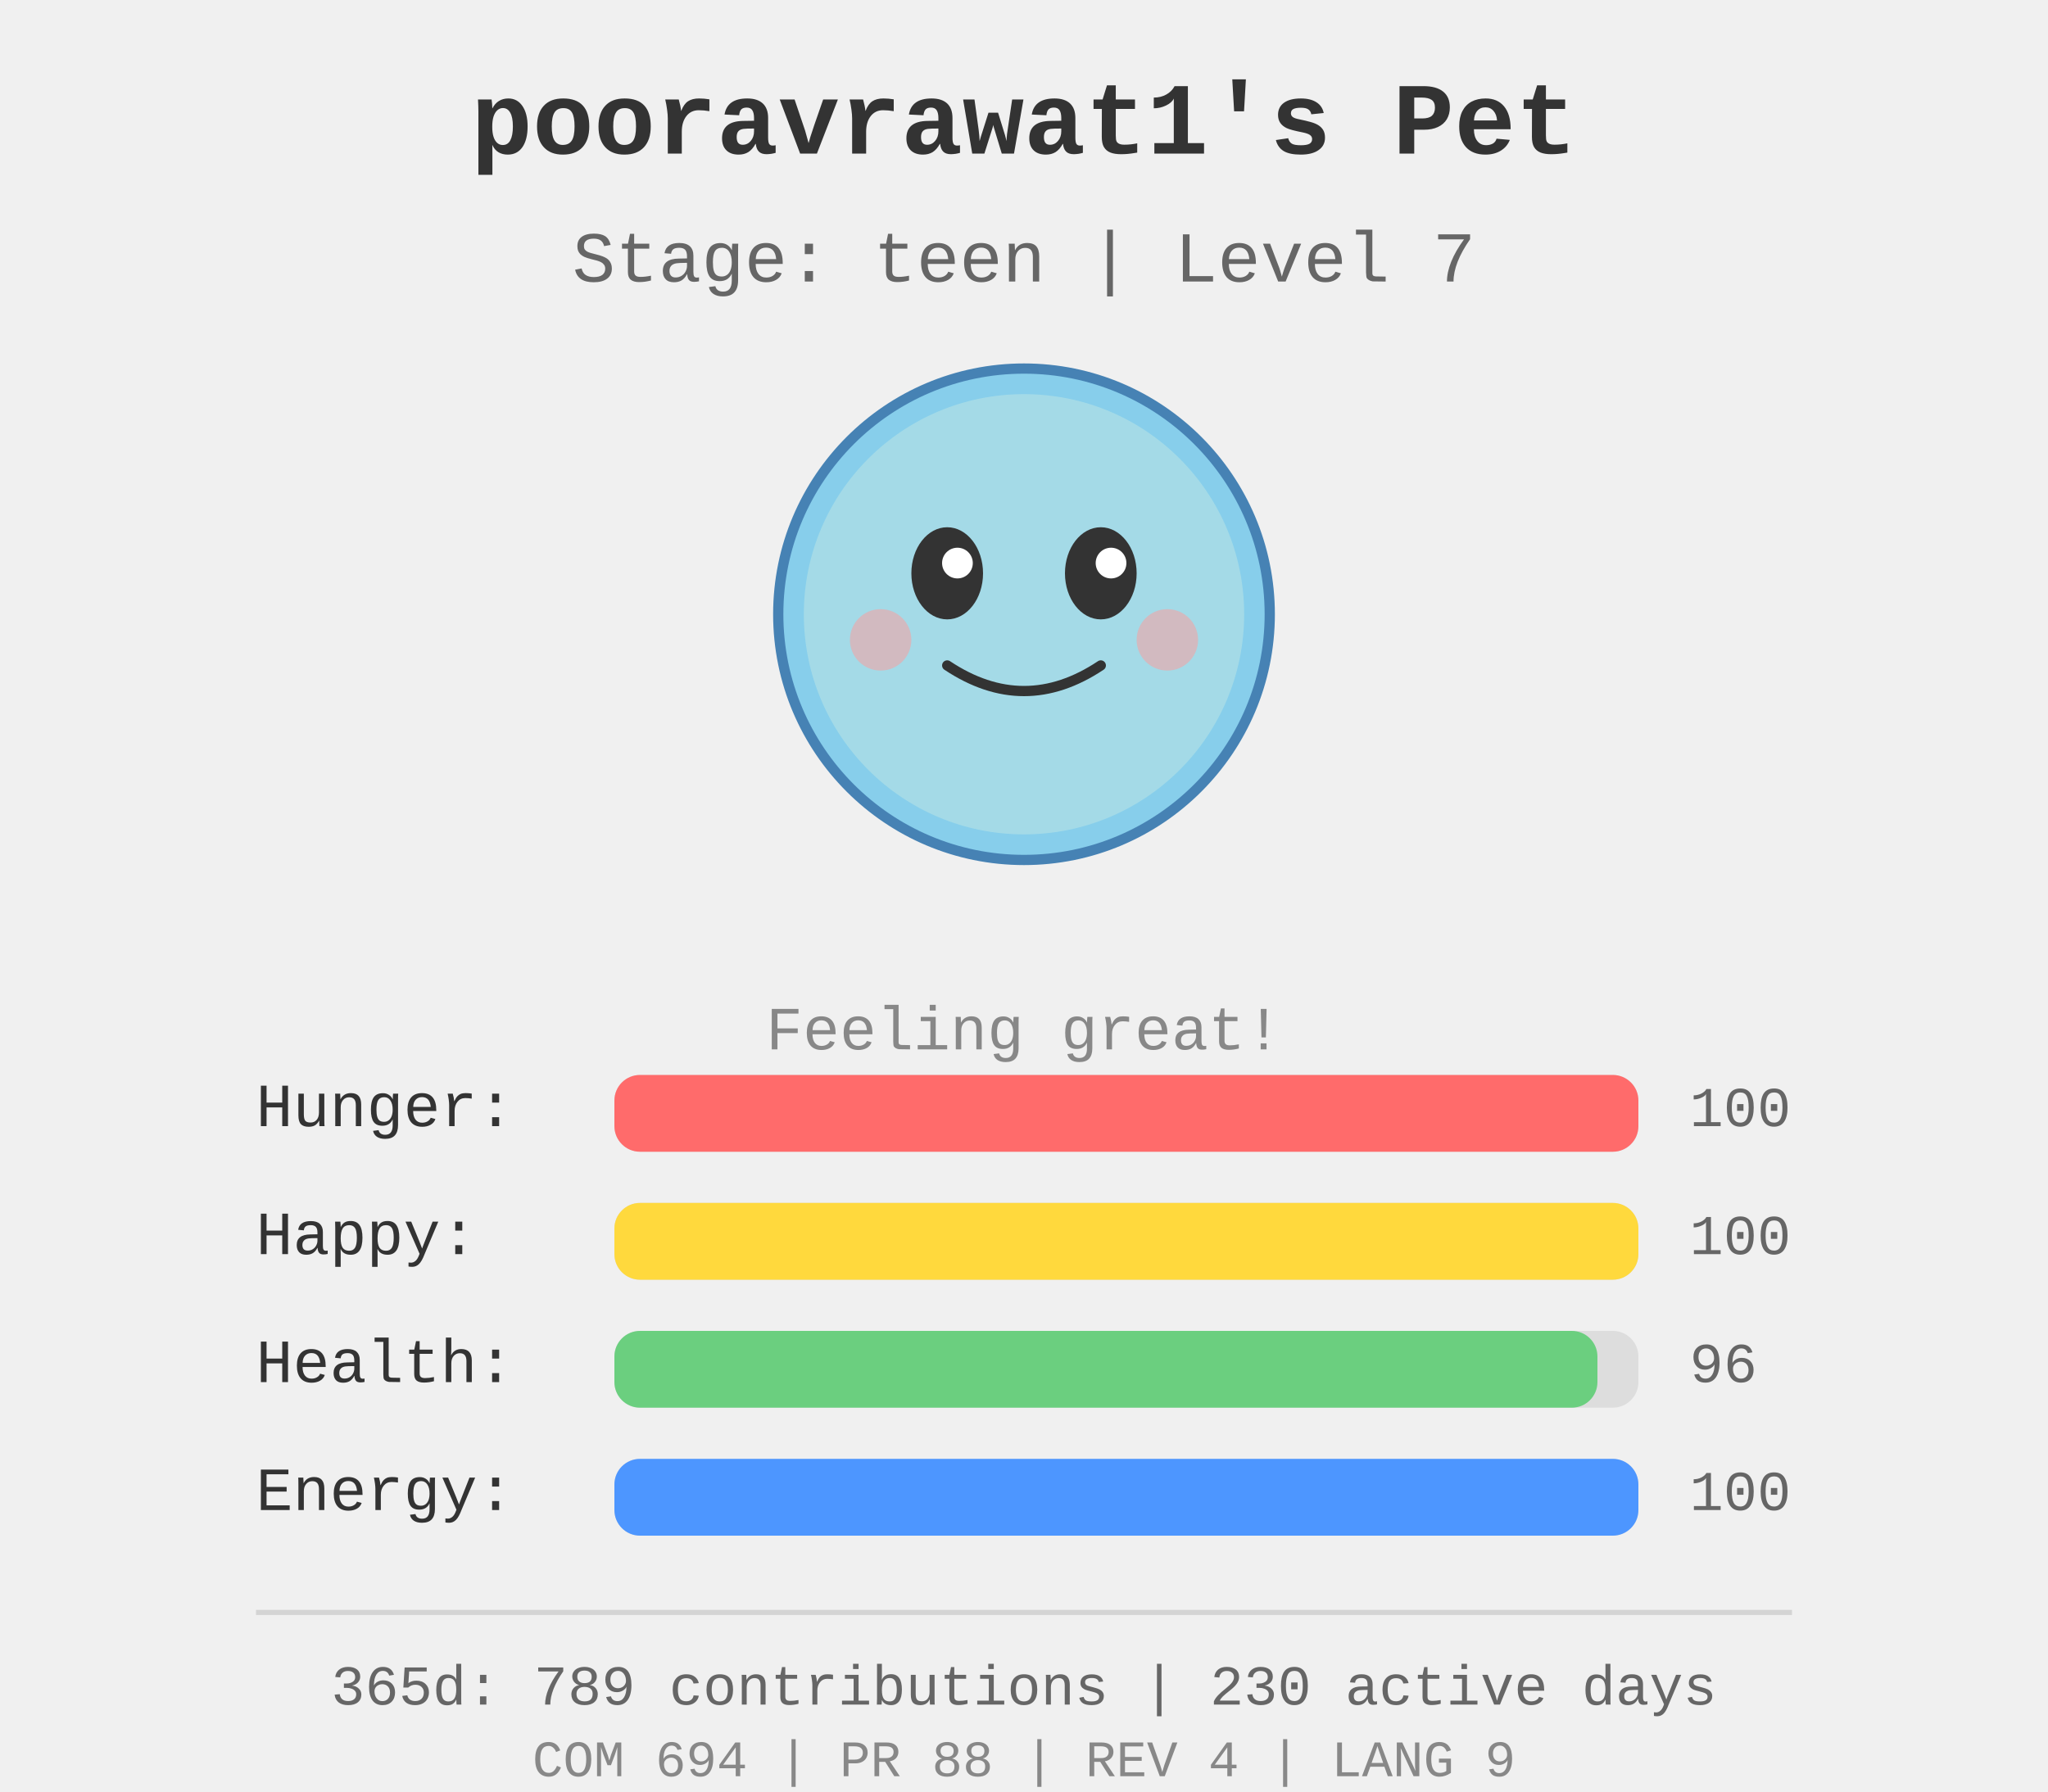
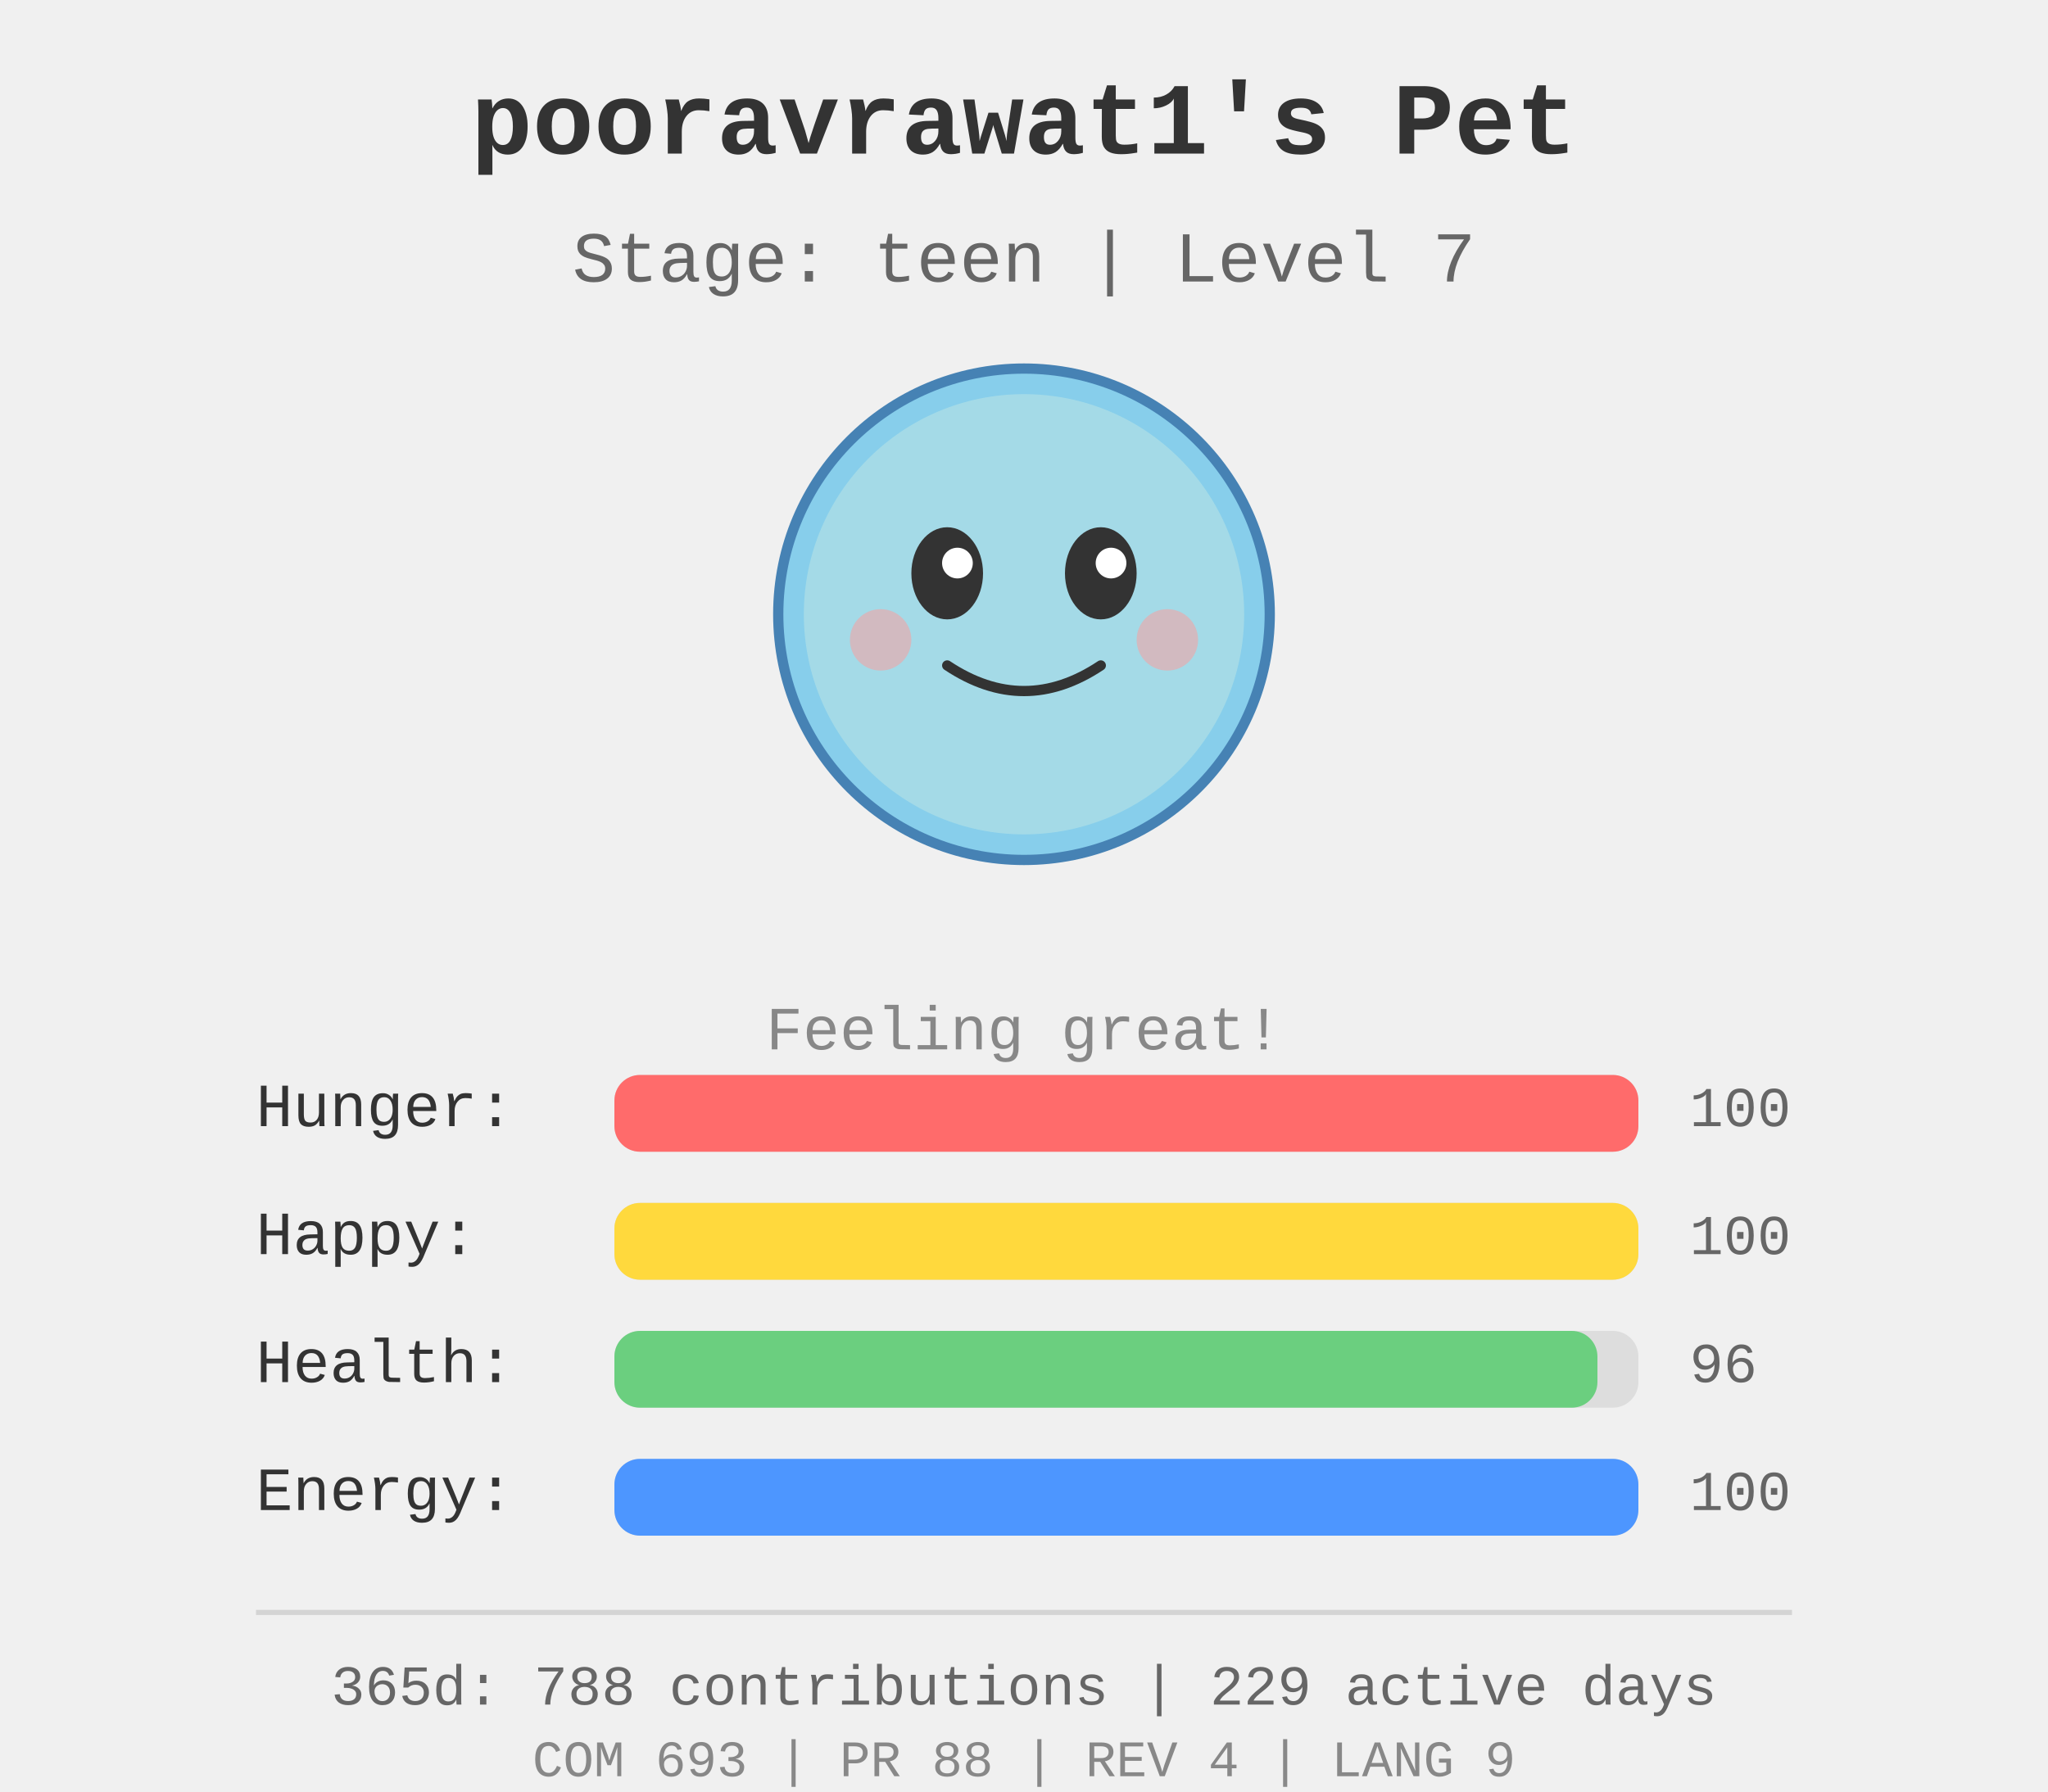
<svg xmlns="http://www.w3.org/2000/svg" width="400" height="350">
  <rect width="400" height="350" fill="#f0f0f0" />
  <g id="pet-sprite" transform="translate(200, 120)">
    <circle cx="0" cy="0" r="48" fill="#87ceeb" stroke="#4682b4" stroke-width="2" />
    <circle cx="0" cy="0" r="43" fill="#b0e0e6" opacity="0.7" />
    <ellipse cx="-15" cy="-8" rx="7" ry="9" fill="#333" />
    <ellipse cx="15" cy="-8" rx="7" ry="9" fill="#333" />
    <circle cx="-13" cy="-10" r="3" fill="#fff" />
    <circle cx="17" cy="-10" r="3" fill="#fff" />
    <path d="M -15 10 Q 0 20 15 10" stroke="#333" stroke-width="2" fill="none" stroke-linecap="round" />
    <circle cx="-28" cy="5" r="6" fill="#ff9999" opacity="0.5" />
    <circle cx="28" cy="5" r="6" fill="#ff9999" opacity="0.5" />
  </g>
  <text x="200" y="30" text-anchor="middle" font-size="20" font-weight="bold" fill="#333" font-family="&quot;Courier New&quot;, Courier, monospace">
    pooravrawat1's Pet
  </text>
  <text x="200" y="55" text-anchor="middle" font-size="14" fill="#666" font-family="&quot;Courier New&quot;, Courier, monospace">
    Stage: teen | Level 7
  </text>
  <text x="200" y="205" text-anchor="middle" font-size="12" fill="#888" font-family="&quot;Courier New&quot;, Courier, monospace">
    Feeling great!
  </text>
  <g id="stats" transform="translate(50, 220)">
    <text x="0" y="0" font-size="12" fill="#333" font-family="&quot;Courier New&quot;, Courier, monospace">Hunger:</text>
    <rect x="70" y="-10" width="200" height="15" fill="#ddd" rx="5" />
    <rect x="70" y="-10" width="200.0" height="15" fill="#ff6b6b" rx="5" />
    <text x="280" y="0" font-size="11" fill="#666" font-family="&quot;Courier New&quot;, Courier, monospace">100</text>
    <text x="0" y="25" font-size="12" fill="#333" font-family="&quot;Courier New&quot;, Courier, monospace">Happy:</text>
    <rect x="70" y="15" width="200" height="15" fill="#ddd" rx="5" />
    <rect x="70" y="15" width="200.0" height="15" fill="#ffd93d" rx="5" />
    <text x="280" y="25" font-size="11" fill="#666" font-family="&quot;Courier New&quot;, Courier, monospace">100</text>
    <text x="0" y="50" font-size="12" fill="#333" font-family="&quot;Courier New&quot;, Courier, monospace">Health:</text>
    <rect x="70" y="40" width="200" height="15" fill="#ddd" rx="5" />
    <rect x="70" y="40" width="192.0" height="15" fill="#6bcf7f" rx="5" />
    <text x="280" y="50" font-size="11" fill="#666" font-family="&quot;Courier New&quot;, Courier, monospace">96</text>
    <text x="0" y="75" font-size="12" fill="#333" font-family="&quot;Courier New&quot;, Courier, monospace">Energy:</text>
    <rect x="70" y="65" width="200" height="15" fill="#ddd" rx="5" />
    <rect x="70" y="65" width="200.0" height="15" fill="#4d96ff" rx="5" />
    <text x="280" y="75" font-size="11" fill="#666" font-family="&quot;Courier New&quot;, Courier, monospace">100</text>
  </g>
  <g id="github-profile-summary">
    <line x1="50" y1="315" x2="350" y2="315" stroke="#d4d4d4" stroke-width="1" />
-     <text x="200" y="333" text-anchor="middle" font-size="11" fill="#666" font-family="&quot;Courier New&quot;, Courier, monospace">365d: 789 contributions | 230 active days</text>
-     <text x="200" y="347" text-anchor="middle" font-size="10" fill="#888" font-family="&quot;Courier New&quot;, Courier, monospace">COM 694 | PR 88 | REV 4 | LANG 9</text>
+     <text x="200" y="333" text-anchor="middle" font-size="11" fill="#666" font-family="&quot;Courier New&quot;, Courier, monospace">365d: 788 contributions | 229 active days</text>
+     <text x="200" y="347" text-anchor="middle" font-size="10" fill="#888" font-family="&quot;Courier New&quot;, Courier, monospace">COM 693 | PR 88 | REV 4 | LANG 9</text>
  </g>
</svg>
